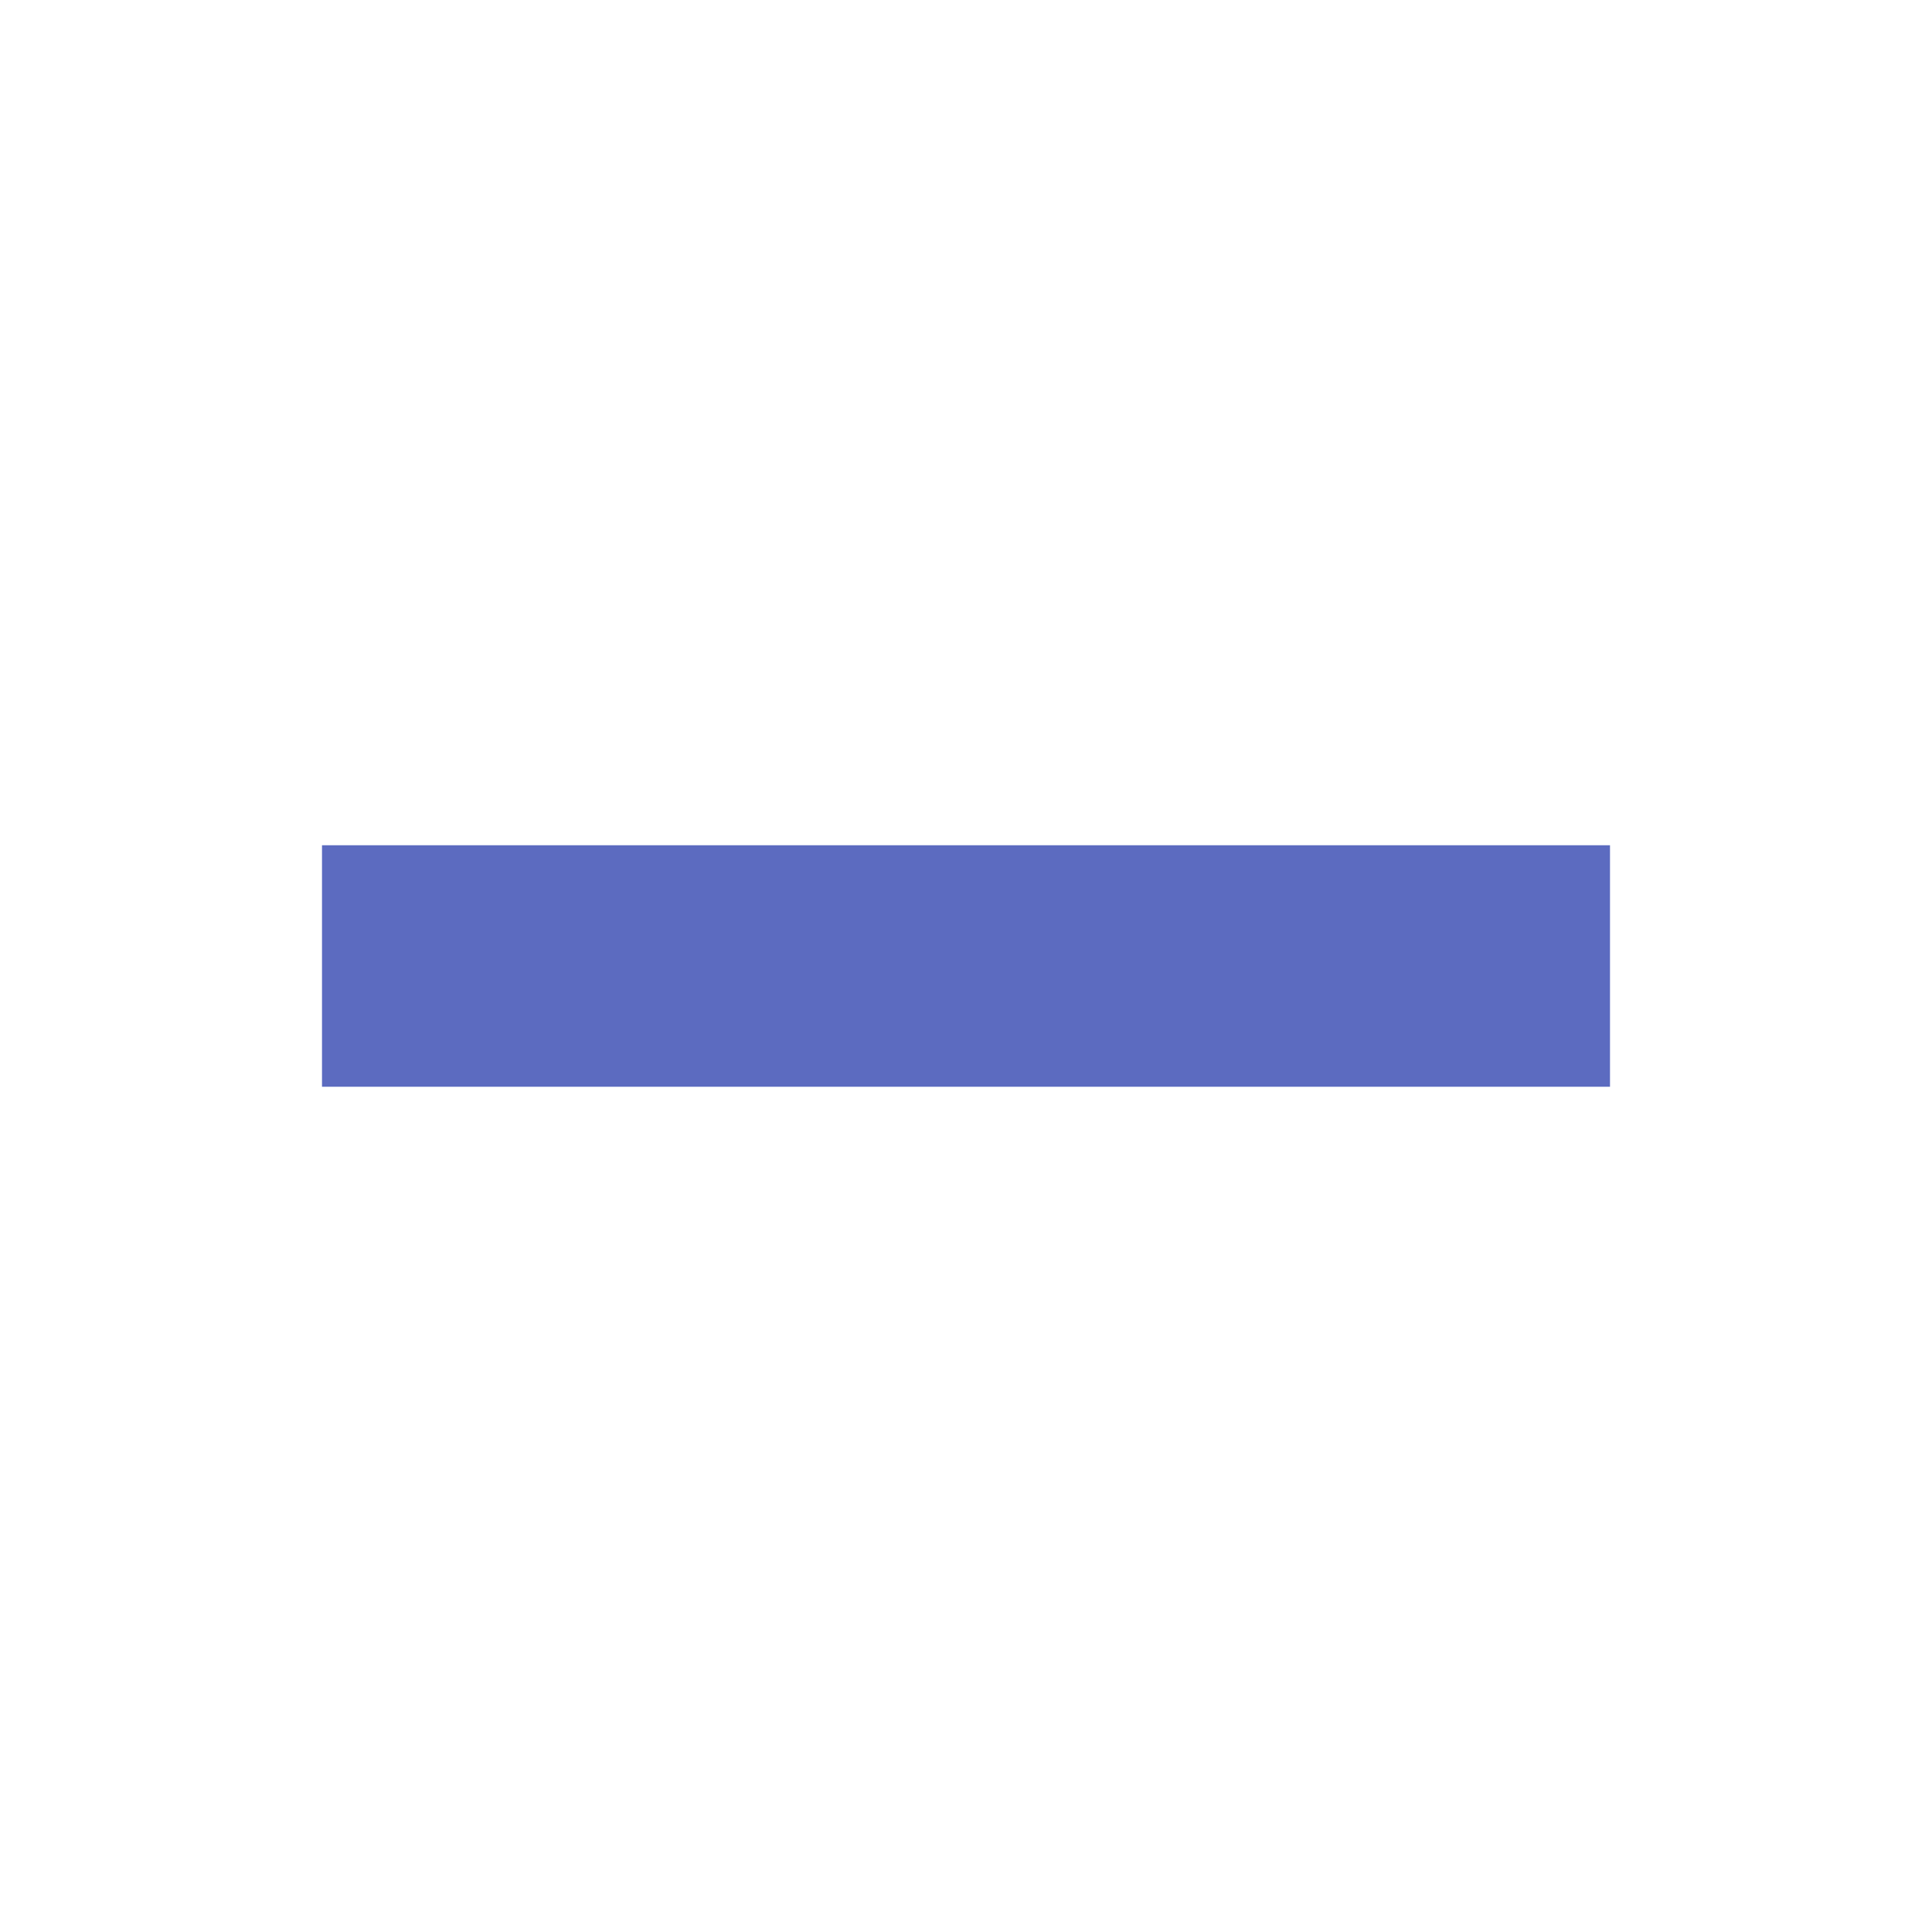
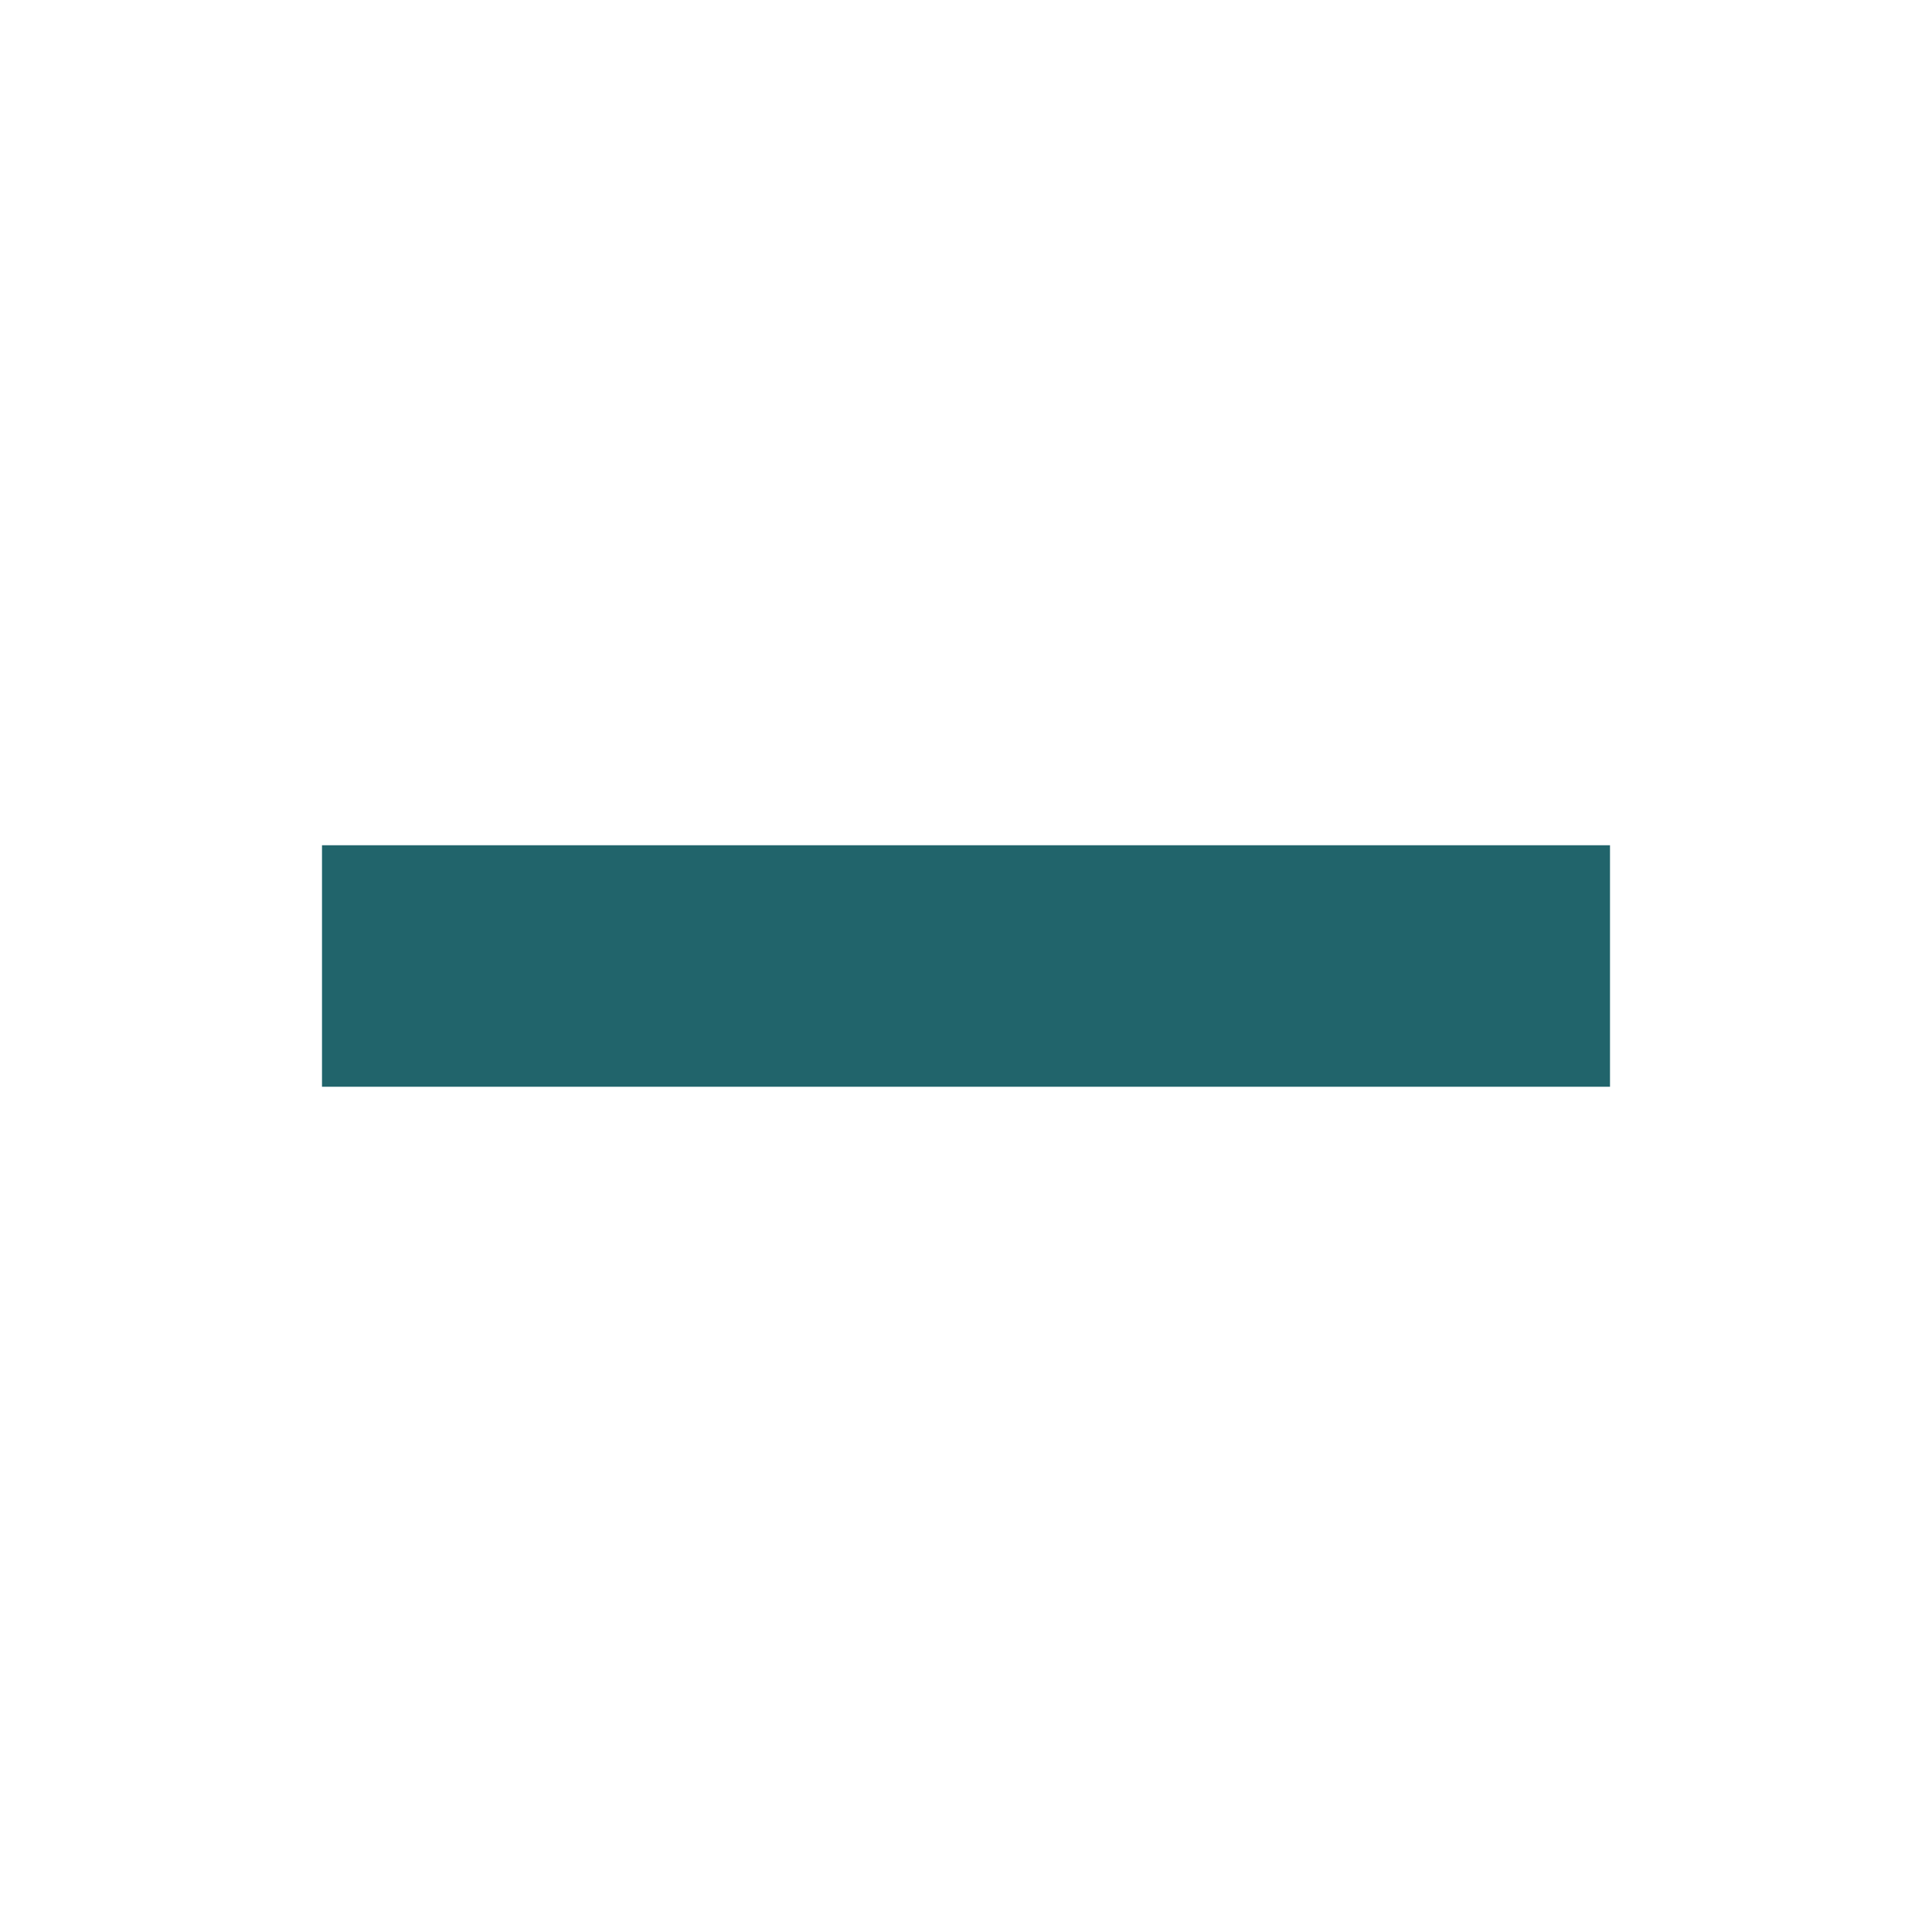
- <svg xmlns="http://www.w3.org/2000/svg" version="1" viewBox="0 0 48 48" enable-background="new 0 0 48 48">
-   <rect x="8" y="21" fill="#5C6BC0" width="32" height="6" />
+ <svg xmlns="http://www.w3.org/2000/svg" version="1" viewBox="0 0 48 48" enable-background="new 0 0 48 48" id="svg4">
+   <defs id="defs8" />
+   <rect x="8" y="21" fill="#5C6BC0" width="32" height="6" id="rect2" style="fill:#21646b;fill-opacity:1" />
</svg>
